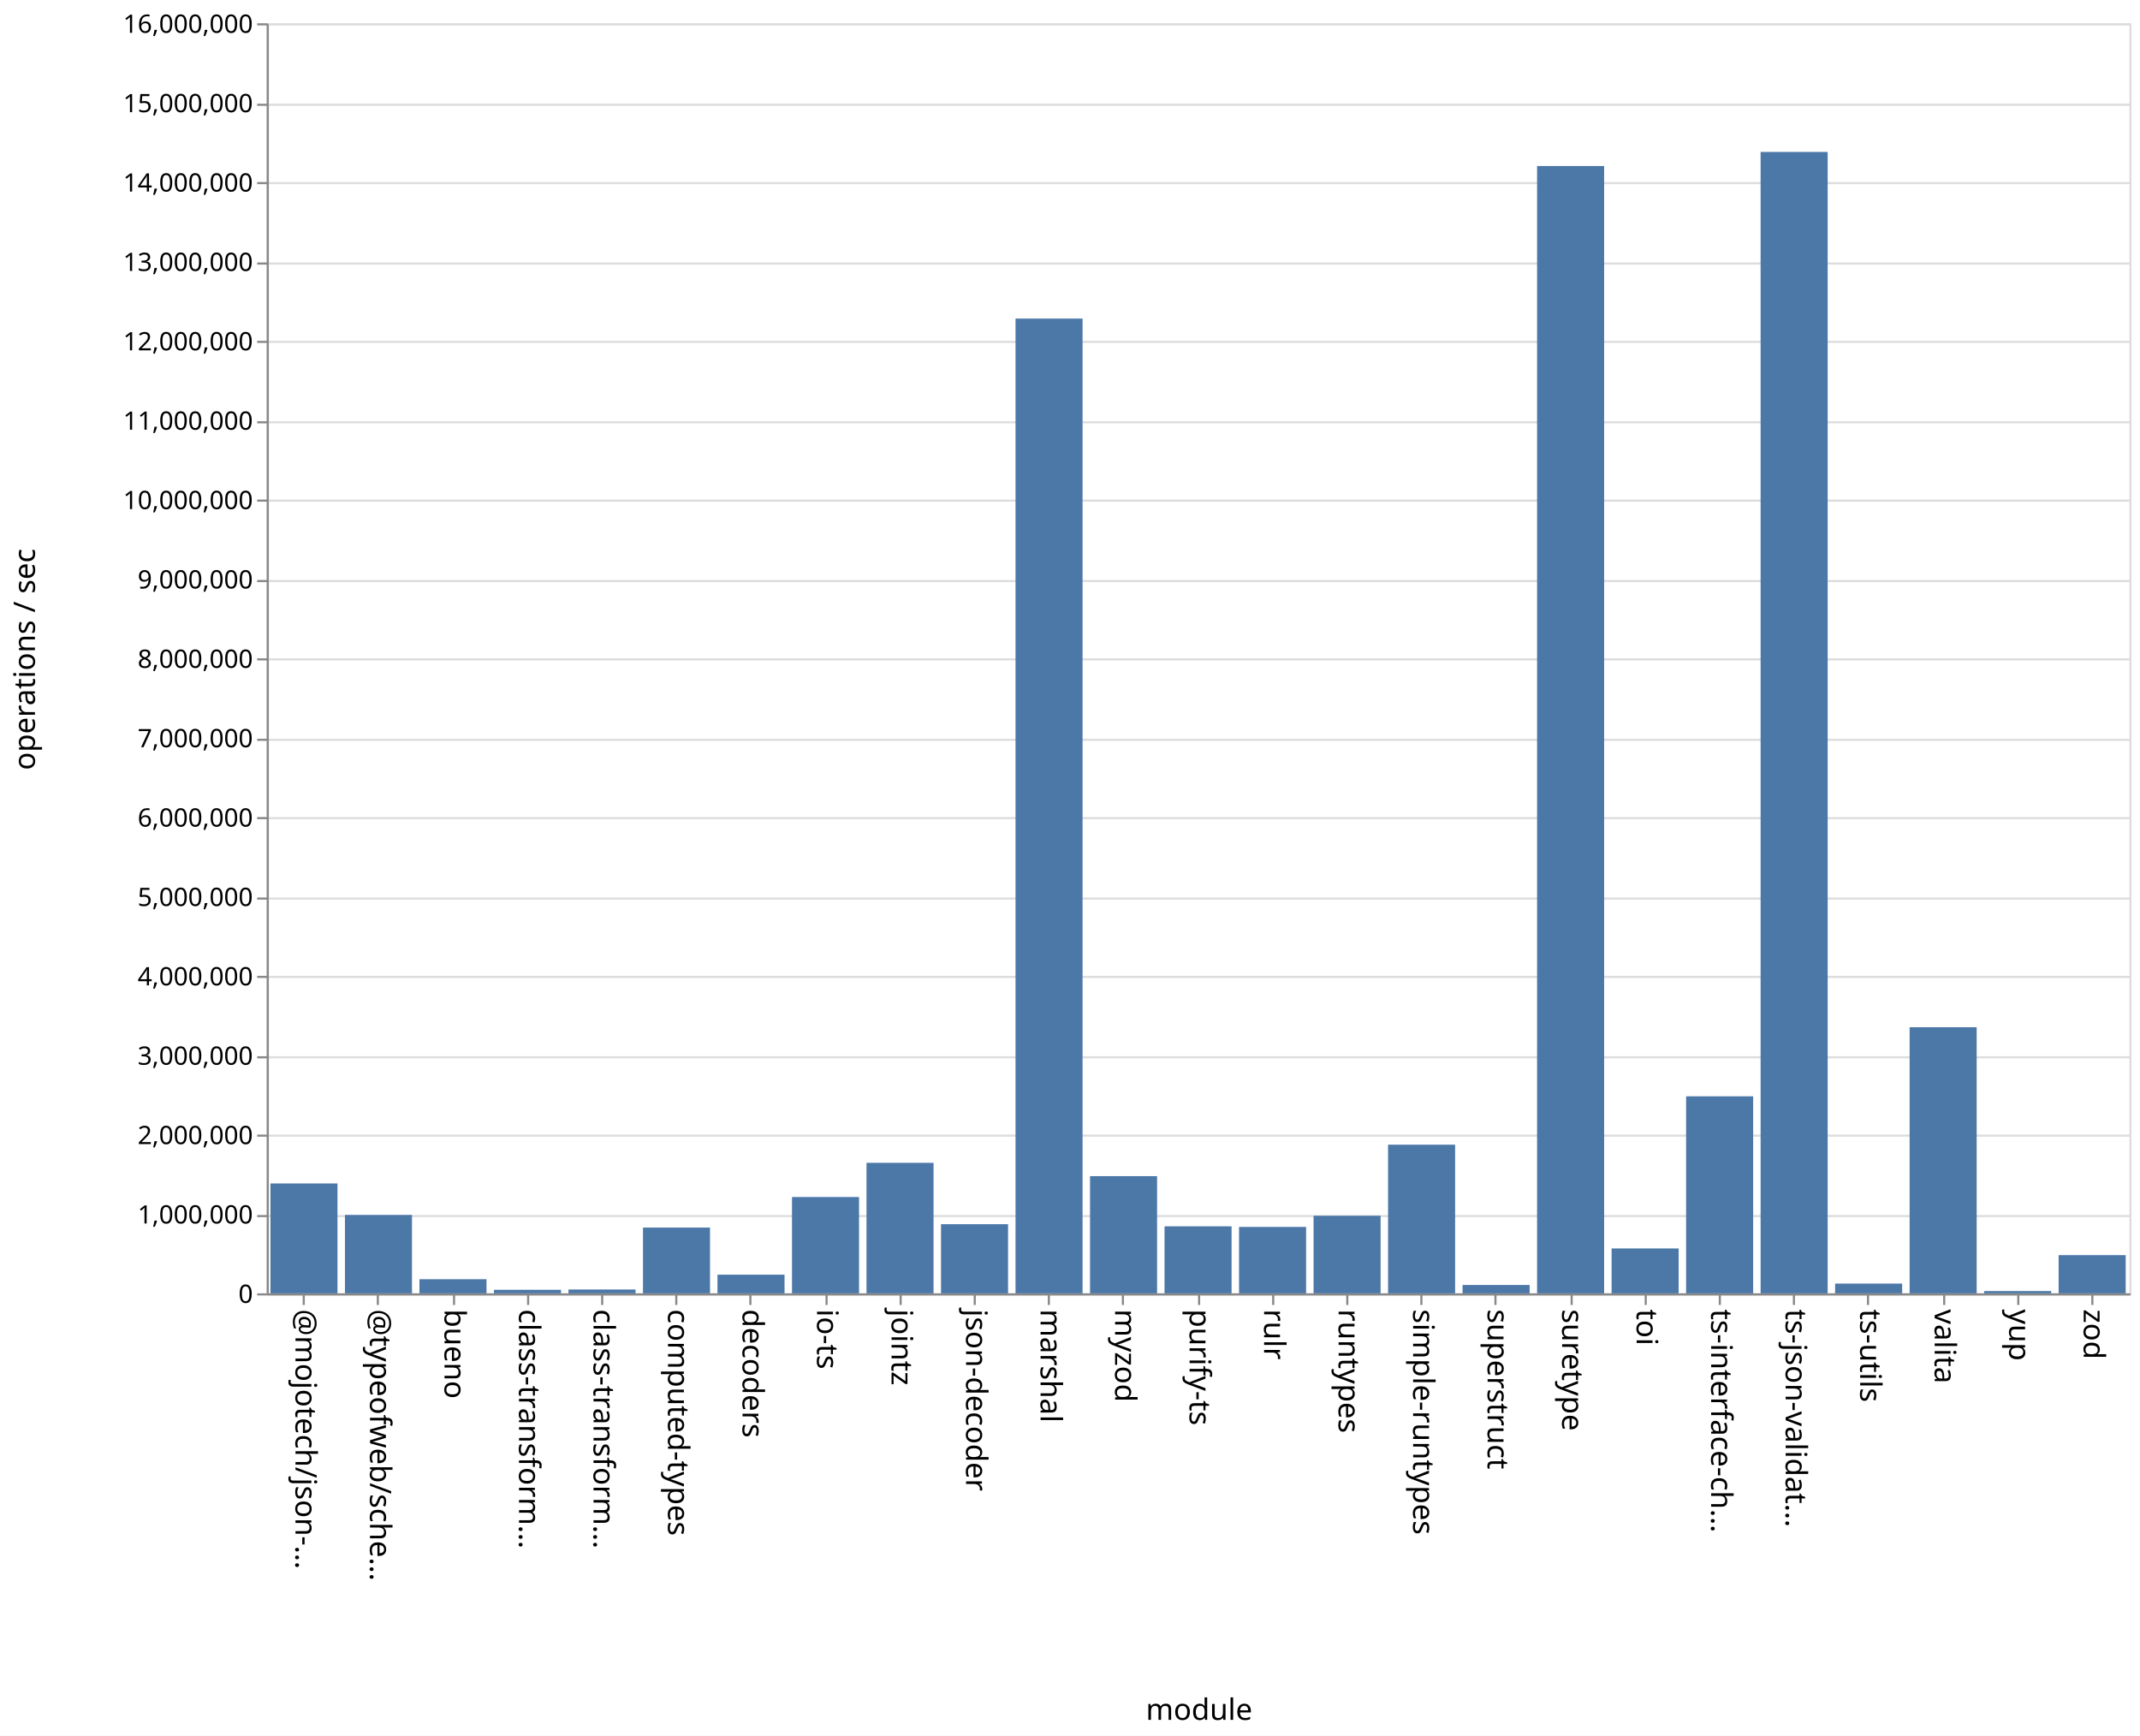
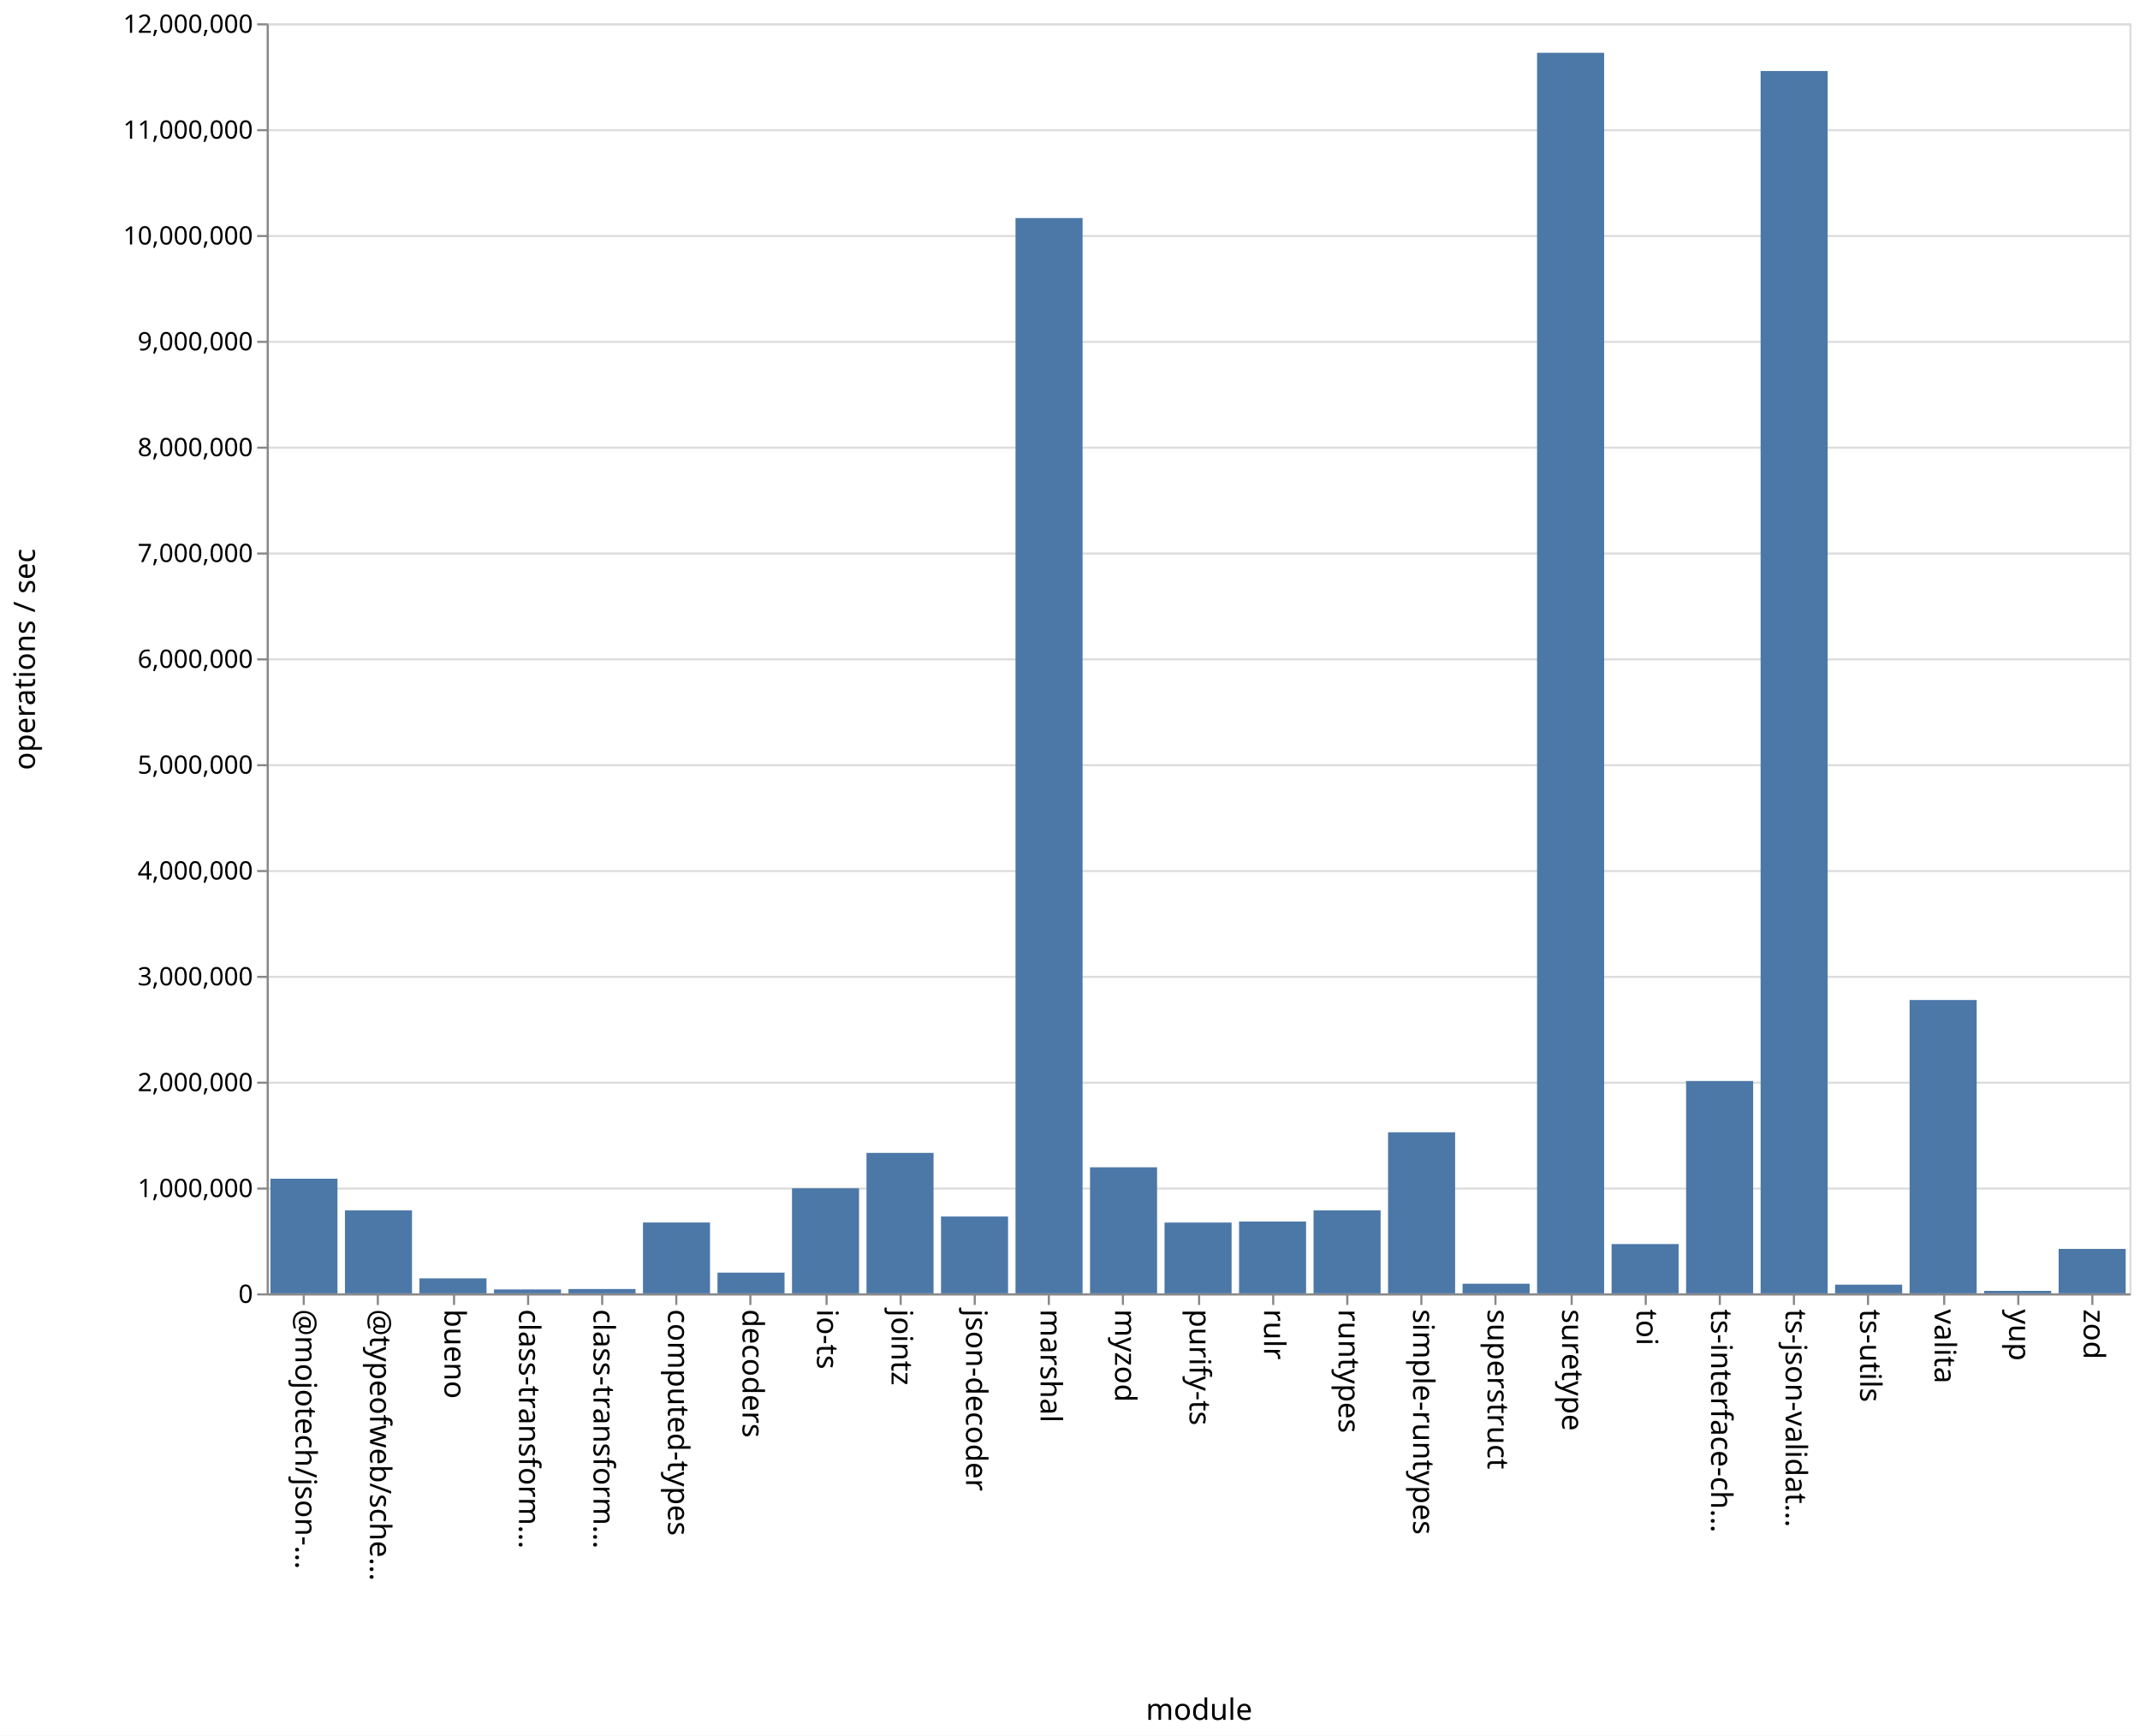
<svg xmlns="http://www.w3.org/2000/svg" class="marks" width="1011" height="820">
  <path fill="#fff" d="M0 0h1011v820H0z" />
  <g class="mark-group role-frame root" aria-roledescription="group mark container" fill="none" stroke-miterlimit="10">
    <path class="background" aria-hidden="true" d="M126.5 11.5h880v600h-880Z" stroke="#ddd" />
-     <g class="mark-group role-axis" aria-roledescription="axis" aria-label="Y-axis for a linear scale with values from 0 to 16,000,000">
+     <g class="mark-group role-axis" aria-roledescription="axis" aria-label="Y-axis for a linear scale with values from 0 to 12,000,000">
      <path class="background" aria-hidden="true" d="M126.5 11.5Z" pointer-events="none" />
      <g class="mark-rule role-axis-grid" pointer-events="none" stroke="#ddd">
-         <path d="M126.5 611.5h880M126.5 574.5h880M126.5 536.5h880M126.5 499.5h880M126.5 461.5h880M126.5 424.5h880M126.5 386.5h880M126.5 349.5h880M126.5 311.5h880M126.5 274.5h880M126.5 236.5h880M126.5 199.5h880M126.5 161.5h880M126.5 124.5h880M126.5 86.5h880M126.5 49.5h880M126.5 11.5h880" />
+         <path d="M126.5 611.5h880M126.5 561.5h880M126.5 511.5h880M126.5 461.5h880M126.5 411.5h880M126.5 361.5h880M126.5 311.5h880M126.5 261.5h880M126.5 211.5h880M126.5 161.5h880M126.5 111.5h880M126.5 61.5h880M126.5 11.5h880" />
      </g>
    </g>
    <g pointer-events="none" class="mark-group role-axis" aria-roledescription="axis" aria-label="X-axis titled 'module' for a discrete scale with 25 values: @mojotech/json-type-validation, @typeofweb/schema, bueno, class-transformer-validator-async, class-transformer-validator-sync, ending with zod">
      <path class="background" aria-hidden="true" d="M126.5 611.5Z" />
      <g class="mark-rule role-axis-tick" stroke="#888">
        <path d="M143.5 611.5v5M178.5 611.5v5M214.5 611.5v5M249.5 611.5v5M284.5 611.5v5M319.5 611.5v5M354.5 611.5v5M390.5 611.5v5M425.5 611.5v5M460.5 611.5v5M495.5 611.5v5M530.5 611.5v5M566.5 611.5v5M601.5 611.5v5M636.5 611.5v5M671.5 611.5v5M706.5 611.5v5M742.5 611.5v5M777.5 611.5v5M812.5 611.5v5M847.5 611.5v5M882.5 611.5v5M918.5 611.5v5M953.5 611.5v5M988.5 611.5v5" />
      </g>
      <g class="mark-text role-axis-label" font-family="sans-serif" font-size="14" fill="#000">
        <text transform="rotate(90 -239.45 379.05)">@mojotech/json-…</text>
        <text transform="rotate(90 -221.85 396.65)">@typeofweb/sche…</text>
        <text transform="rotate(90 -204.25 414.25)">bueno</text>
        <text transform="rotate(90 -186.65 431.85)">class-transform…</text>
        <text transform="rotate(90 -169.05 449.45)">class-transform…</text>
        <text transform="rotate(90 -151.45 467.05)">computed-types</text>
        <text transform="rotate(90 -133.85 484.65)">decoders</text>
        <text transform="rotate(90 -116.25 502.25)">io-ts</text>
        <text transform="rotate(90 -98.65 519.85)">jointz</text>
        <text transform="rotate(90 -81.05 537.45)">json-decoder</text>
        <text transform="rotate(90 -63.45 555.05)">marshal</text>
        <text transform="rotate(90 -45.85 572.65)">myzod</text>
        <text transform="rotate(90 -28.25 590.25)">purify-ts</text>
        <text transform="rotate(90 -10.65 607.85)">rulr</text>
        <text transform="rotate(90 6.95 625.45)">runtypes</text>
        <text transform="rotate(90 24.55 643.05)">simple-runtypes</text>
        <text transform="rotate(90 42.15 660.65)">superstruct</text>
        <text transform="rotate(90 59.75 678.25)">suretype</text>
        <text transform="rotate(90 77.35 695.85)">toi</text>
        <text transform="rotate(90 94.95 713.45)">ts-interface-ch…</text>
        <text transform="rotate(90 112.55 731.05)">ts-json-validat…</text>
        <text transform="rotate(90 130.15 748.65)">ts-utils</text>
        <text transform="rotate(90 147.75 766.25)">valita</text>
        <text transform="rotate(90 165.35 783.85)">yup</text>
        <text transform="rotate(90 182.95 801.45)">zod</text>
      </g>
      <path stroke="#888" d="M126.5 611.5h880" class="mark-rule role-axis-domain" />
      <text text-anchor="middle" transform="translate(566.5 812.5)" font-family="sans-serif" font-size="14" fill="#000" class="mark-text role-axis-title">module</text>
    </g>
-     <g pointer-events="none" class="mark-group role-axis" aria-roledescription="axis" aria-label="Y-axis titled 'operations / sec' for a linear scale with values from 0 to 16,000,000">
+     <g pointer-events="none" class="mark-group role-axis" aria-roledescription="axis" aria-label="Y-axis titled 'operations / sec' for a linear scale with values from 0 to 12,000,000">
      <path class="background" aria-hidden="true" d="M126.5 11.5Z" />
      <g class="mark-rule role-axis-tick" stroke="#888">
-         <path d="M126.5 611.5h-5M126.5 574.5h-5M126.5 536.5h-5M126.5 499.5h-5M126.5 461.5h-5M126.5 424.5h-5M126.5 386.5h-5M126.5 349.5h-5M126.5 311.5h-5M126.5 274.5h-5M126.5 236.5h-5M126.5 199.5h-5M126.5 161.5h-5M126.5 124.5h-5M126.5 86.5h-5M126.5 49.5h-5M126.5 11.5h-5" />
+         <path d="M126.5 611.5h-5M126.5 561.5h-5M126.5 511.5h-5M126.5 461.5h-5M126.5 411.5h-5M126.5 361.5h-5M126.5 311.5h-5M126.5 261.5h-5M126.5 211.5h-5M126.5 161.5h-5M126.5 111.5h-5M126.5 61.5h-5M126.5 11.5h-5" />
      </g>
      <g class="mark-text role-axis-label" text-anchor="end" font-family="sans-serif" font-size="12" fill="#000">
        <text transform="translate(119.5 615.5)">0</text>
-         <text transform="translate(119.5 578)">1,000,000</text>
-         <text transform="translate(119.5 540.5)">2,000,000</text>
-         <text transform="translate(119.5 503)">3,000,000</text>
-         <text transform="translate(119.5 465.5)">4,000,000</text>
-         <text transform="translate(119.5 428)">5,000,000</text>
-         <text transform="translate(119.5 390.5)">6,000,000</text>
-         <text transform="translate(119.5 353)">7,000,000</text>
-         <text transform="translate(119.5 315.5)">8,000,000</text>
-         <text transform="translate(119.5 278)">9,000,000</text>
-         <text transform="translate(119.5 240.5)">10,000,000</text>
-         <text transform="translate(119.5 203)">11,000,000</text>
-         <text transform="translate(119.5 165.5)">12,000,000</text>
-         <text transform="translate(119.5 128)">13,000,000</text>
-         <text transform="translate(119.5 90.5)">14,000,000</text>
-         <text transform="translate(119.5 53)">15,000,000</text>
-         <text transform="translate(119.5 15.5)">16,000,000</text>
+         <text transform="translate(119.5 565.5)">1,000,000</text>
+         <text transform="translate(119.5 515.5)">2,000,000</text>
+         <text transform="translate(119.5 465.5)">3,000,000</text>
+         <text transform="translate(119.5 415.5)">4,000,000</text>
+         <text transform="translate(119.5 365.5)">5,000,000</text>
+         <text transform="translate(119.5 315.5)">6,000,000</text>
+         <text transform="translate(119.5 265.5)">7,000,000</text>
+         <text transform="translate(119.5 215.5)">8,000,000</text>
+         <text transform="translate(119.5 165.5)">9,000,000</text>
+         <text transform="translate(119.5 115.5)">10,000,000</text>
+         <text transform="translate(119.5 65.5)">11,000,000</text>
+         <text transform="translate(119.5 15.5)">12,000,000</text>
      </g>
      <path stroke="#888" d="M126.5 611.5v-600" class="mark-rule role-axis-domain" />
      <text text-anchor="middle" transform="rotate(-90 164 147.5)" font-family="sans-serif" font-size="14" fill="#000" class="mark-text role-axis-title">operations / sec</text>
    </g>
    <g class="mark-rect role-mark marks" aria-roledescription="rect mark container" fill="#4c78a8">
-       <path d="M198.16 604.326h31.68V611h-31.68ZM233.36 609.327h31.68V611h-31.68ZM268.56 609.185h31.68V611h-31.68ZM303.76 579.932h31.68V611h-31.68ZM338.96 602.181h31.68V611h-31.68ZM374.16 565.49h31.68V611h-31.68ZM409.36 549.34h31.68V611h-31.68ZM444.56 578.34h31.68V611h-31.68ZM479.76 150.507h31.68V611h-31.68ZM127.76 559.09h31.68V611h-31.68ZM514.96 555.63h31.68V611h-31.68ZM550.16 579.34h31.68V611h-31.68ZM585.36 579.62h31.68V611h-31.68ZM620.56 574.353h31.68V611h-31.68ZM655.76 540.772h31.68V611h-31.68ZM690.96 607.047h31.68V611h-31.68ZM726.16 78.427h31.68V611h-31.68ZM761.36 589.796h31.68V611h-31.68ZM796.56 517.926h31.68V611h-31.68ZM831.76 71.776h31.68V611h-31.68ZM866.96 606.391h31.68V611h-31.68ZM162.96 573.959h31.68V611h-31.68ZM902.16 485.275h31.68V611h-31.68ZM937.36 609.92h31.68V611h-31.68ZM972.56 592.95h31.68V611h-31.68Z" />
+       <path d="M198.16 603.922h31.68V611h-31.68ZM233.36 609.16h31.68V611h-31.68ZM268.56 608.965h31.68V611h-31.68ZM303.76 577.535h31.68V611h-31.68ZM338.96 601.22h31.68V611h-31.68ZM374.16 561.374h31.68V611h-31.68ZM409.36 544.64h31.68V611h-31.68ZM444.56 574.706h31.68V611h-31.68ZM479.76 103.005h31.68V611h-31.68ZM127.76 556.847h31.68V611h-31.68ZM514.96 551.453h31.68V611h-31.68ZM550.16 577.567h31.68V611h-31.68ZM585.36 577.077h31.68V611h-31.68ZM620.56 571.795h31.68V611h-31.68ZM655.76 534.912h31.68V611h-31.68ZM690.96 606.46h31.68V611h-31.68ZM726.16 24.935h31.68V611h-31.68ZM761.36 587.716h31.68V611h-31.68ZM796.56 510.683h31.68V611h-31.68ZM831.76 33.544h31.68V611h-31.68ZM866.96 606.896h31.68V611h-31.68ZM162.96 571.793h31.68V611h-31.68ZM902.16 472.421h31.68V611h-31.68ZM937.36 609.833h31.68V611h-31.68ZM972.56 590.008h31.68V611h-31.68Z" />
    </g>
  </g>
</svg>
